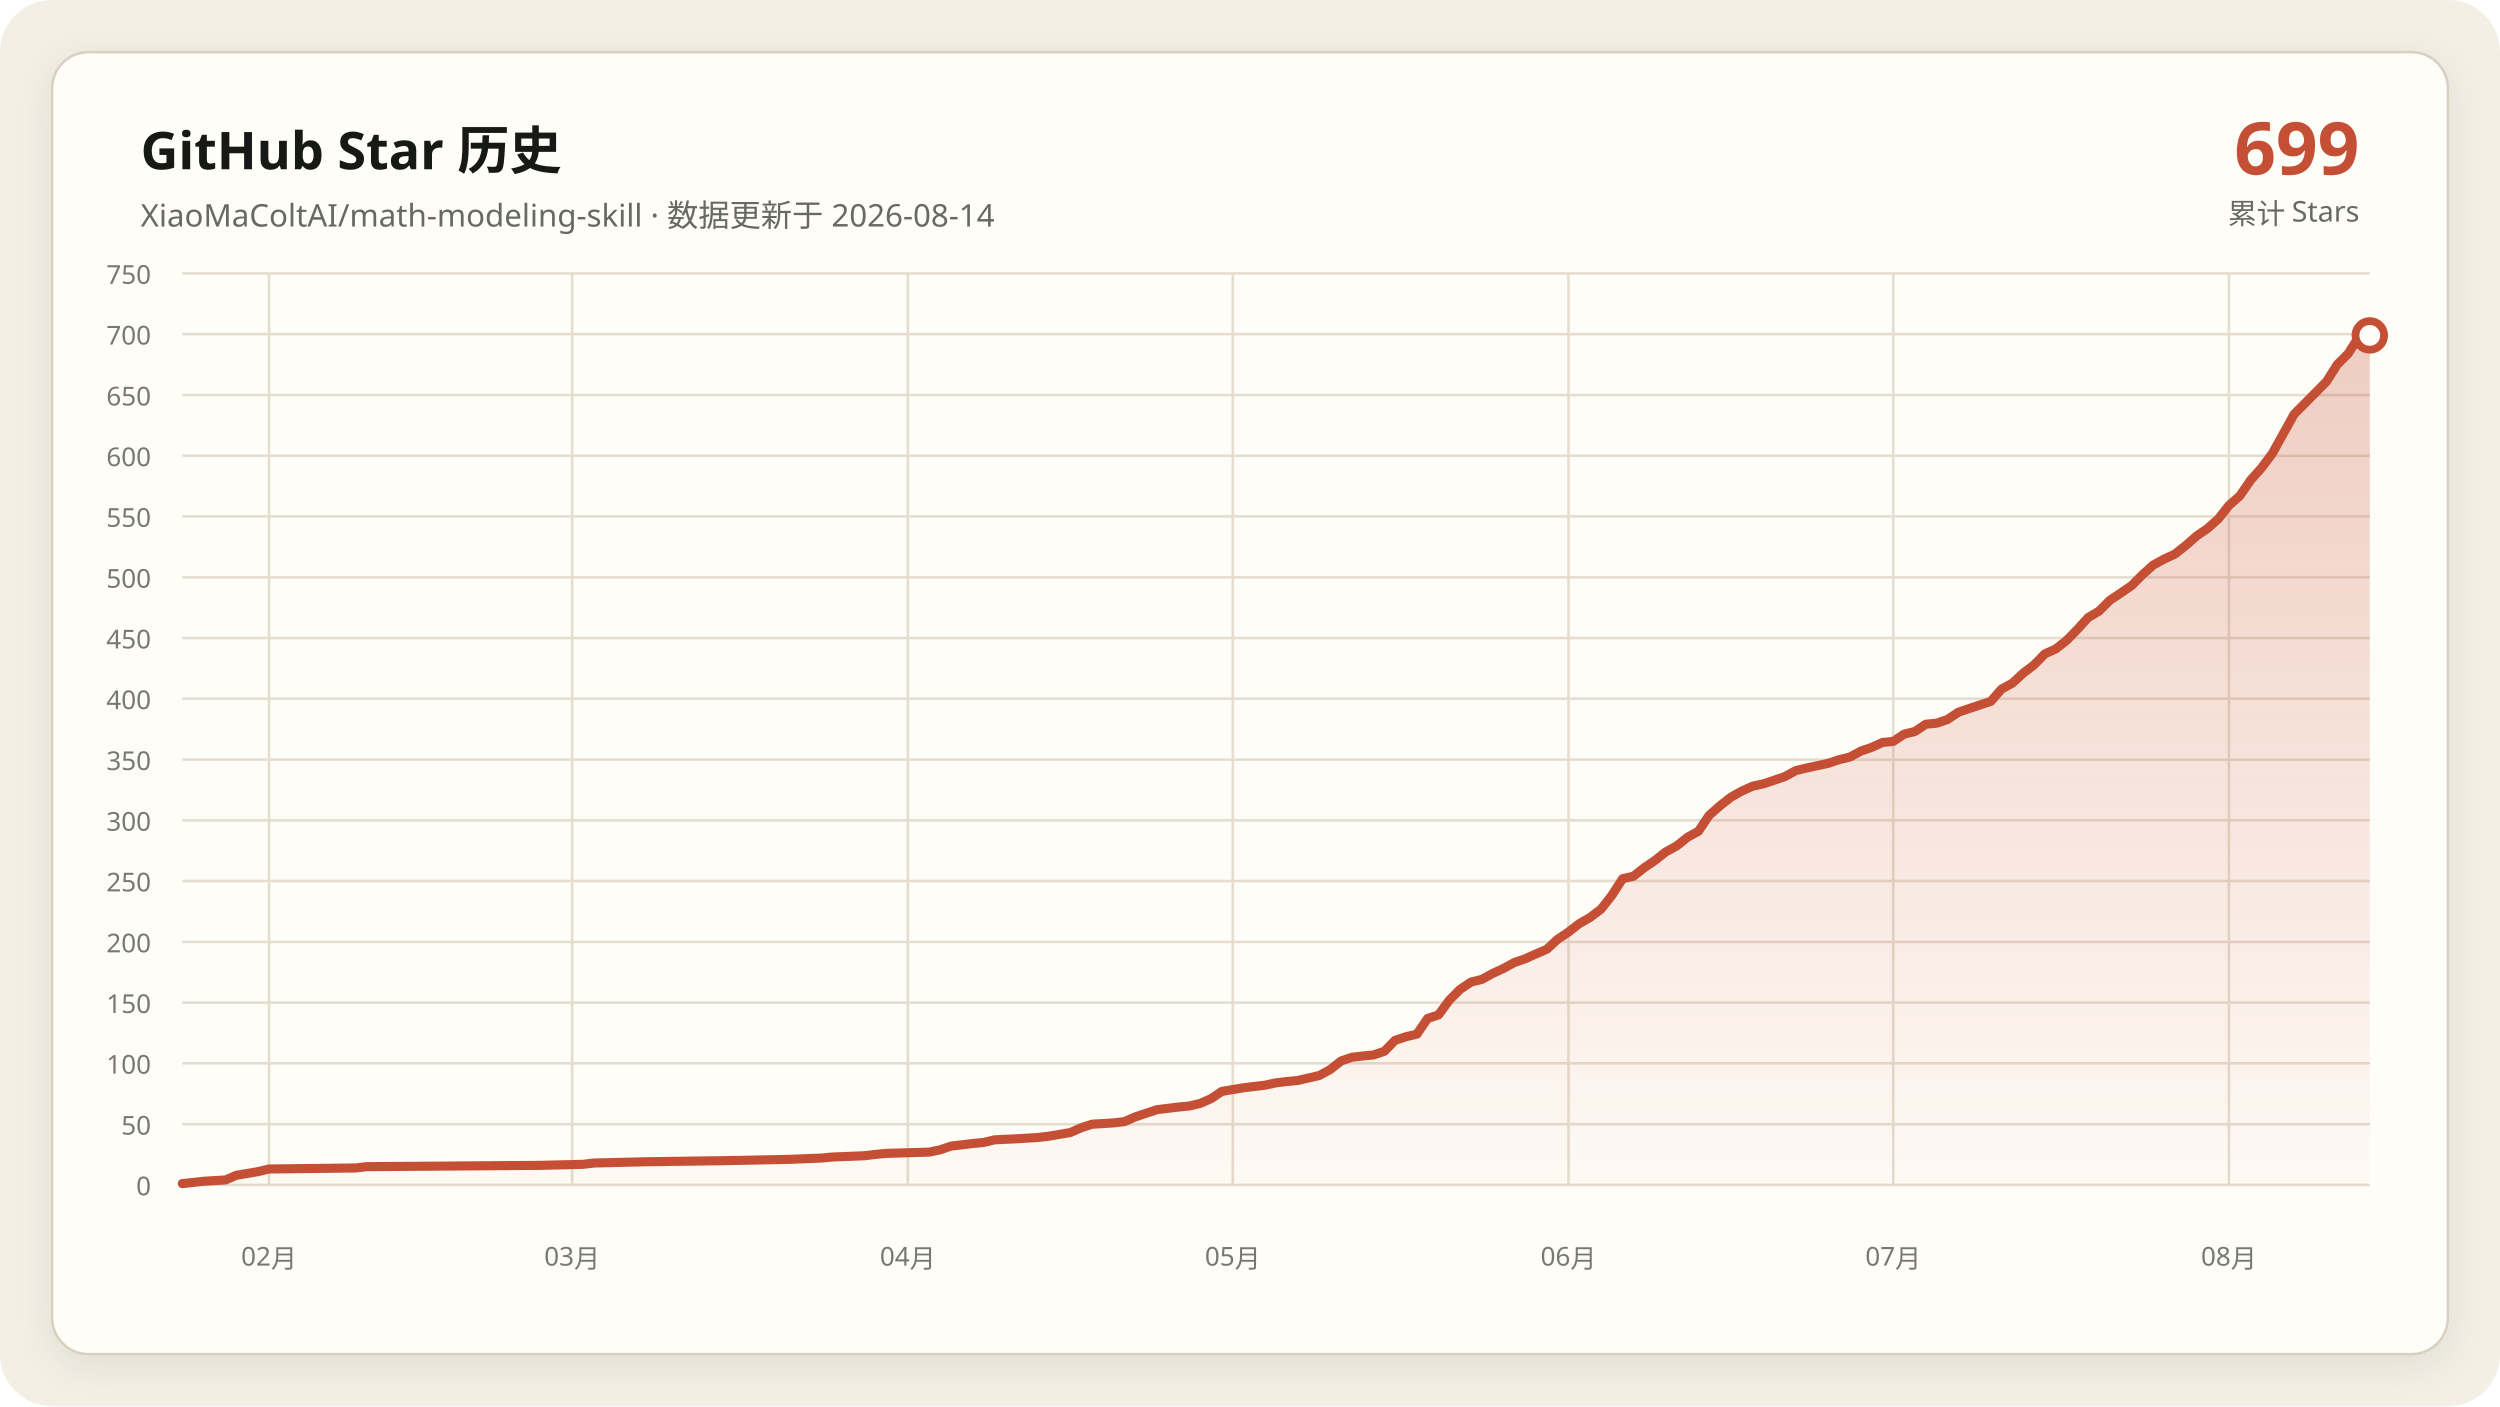
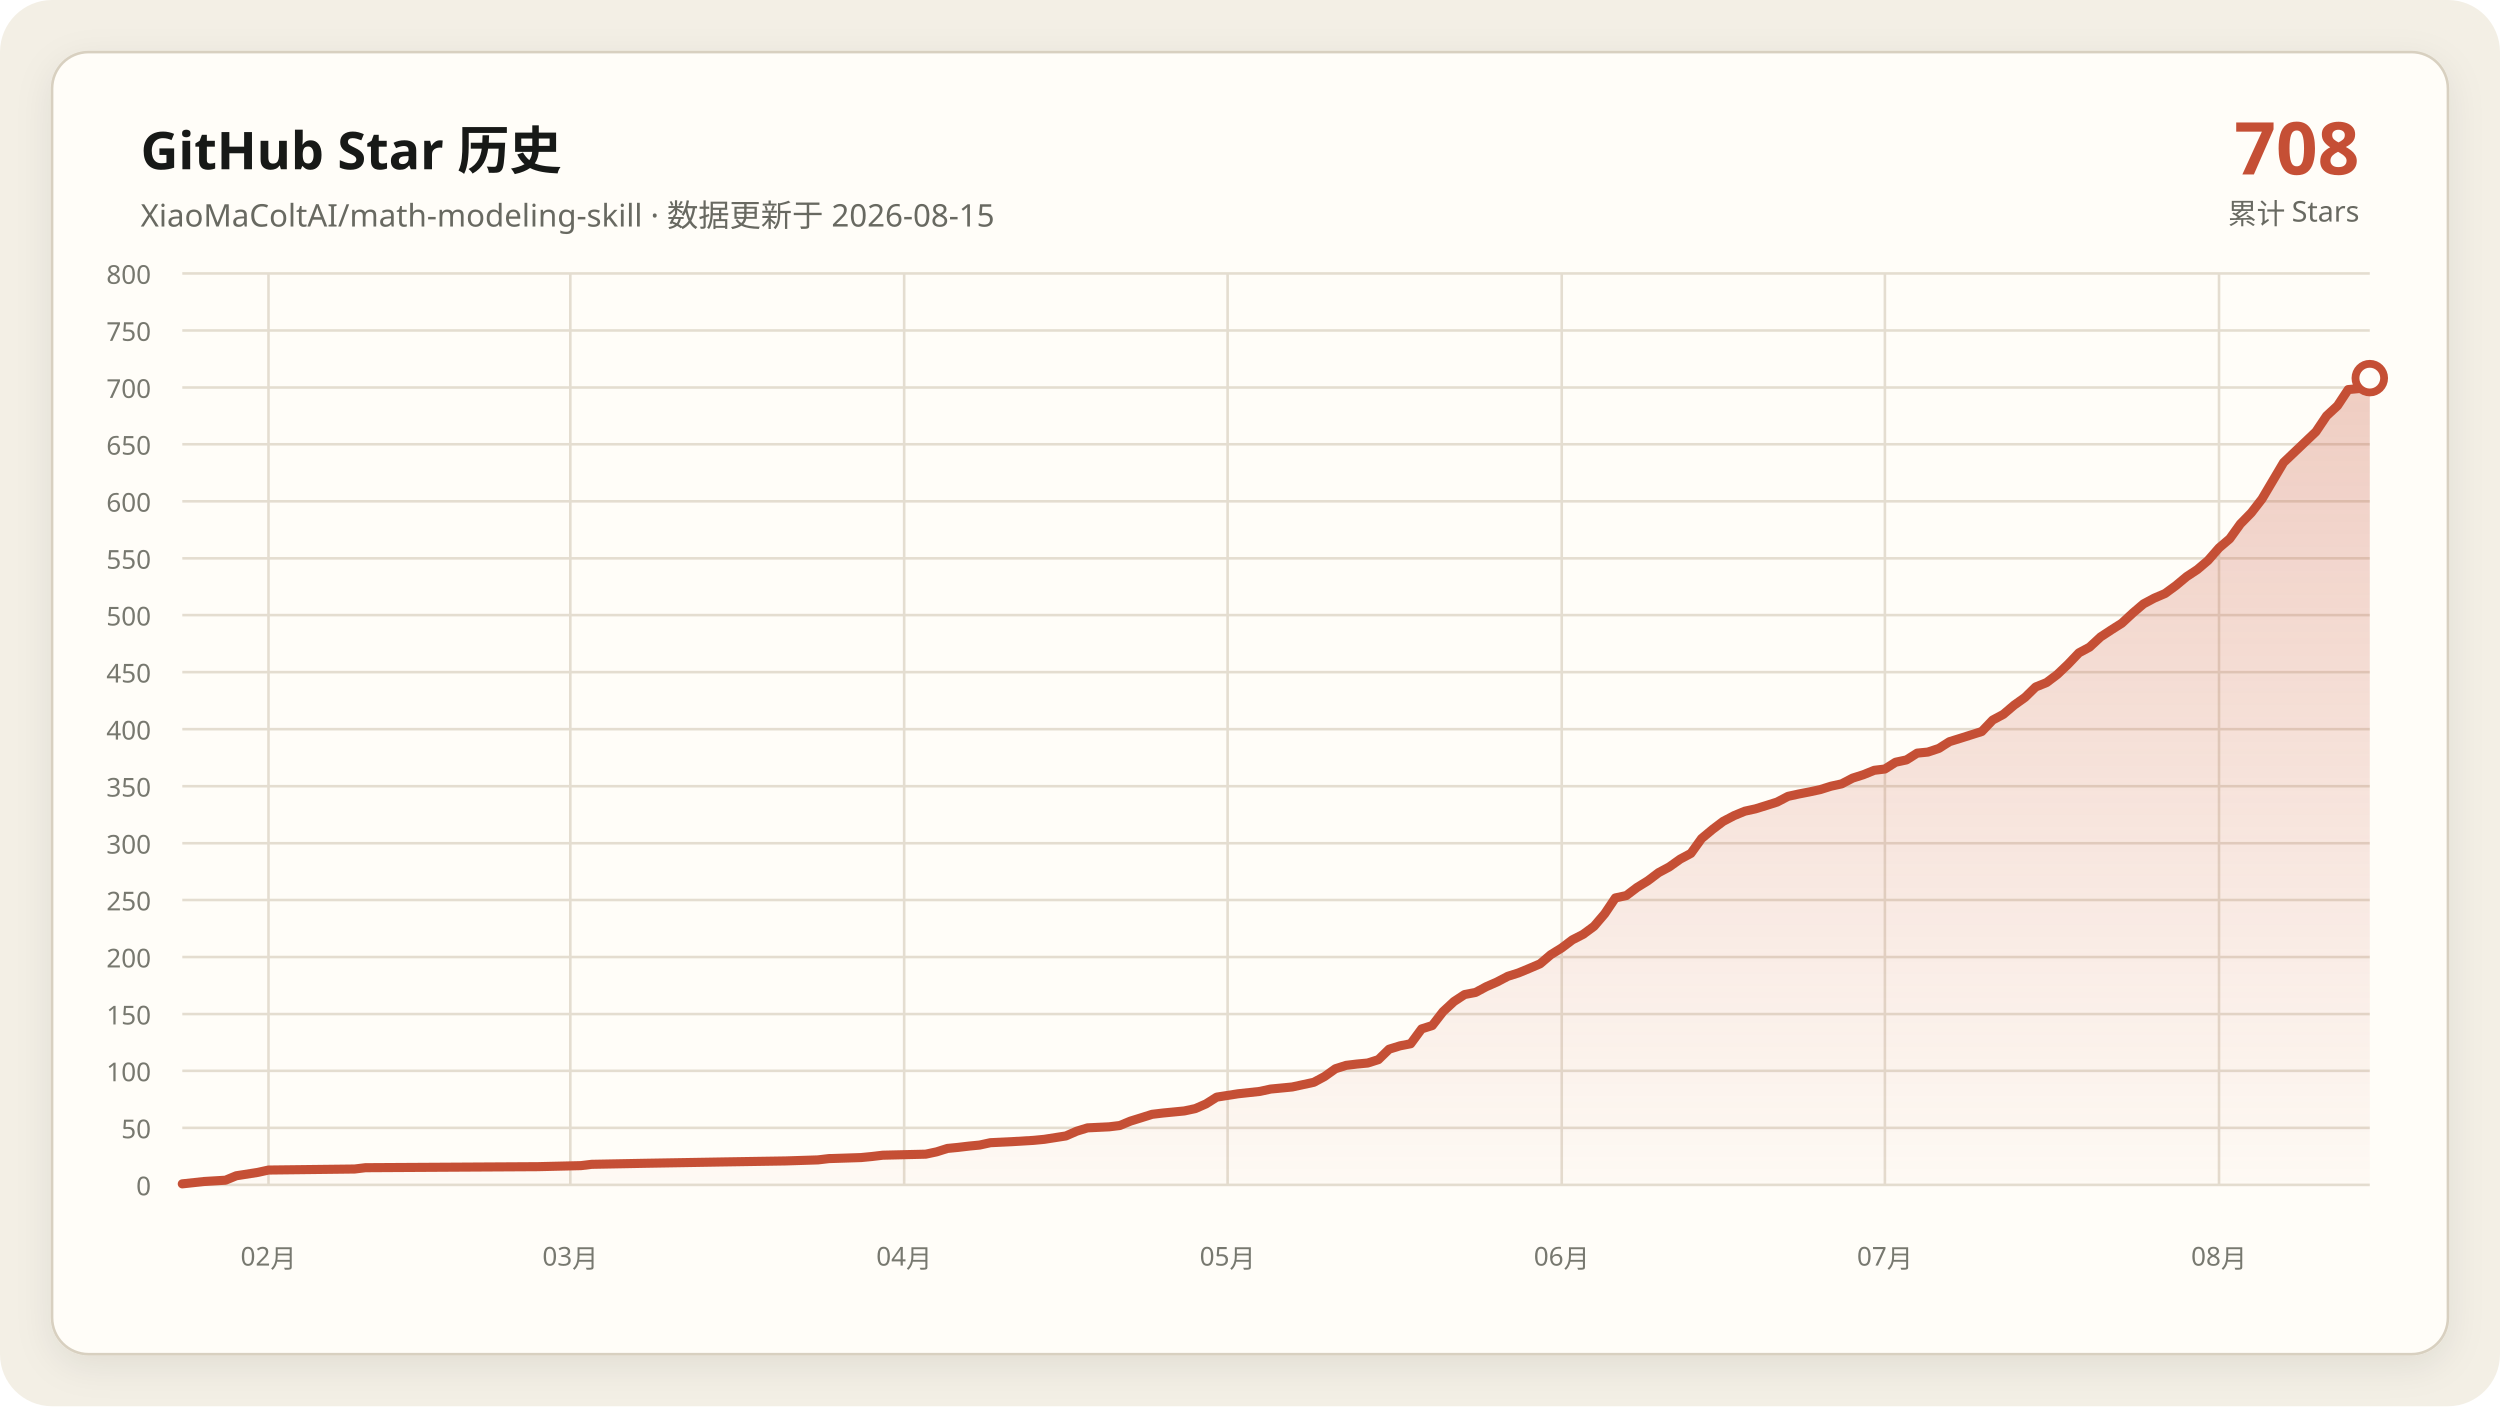
- <svg xmlns="http://www.w3.org/2000/svg" data-y-max="750" viewBox="0 0 960 540" role="img" aria-labelledby="title desc">
+ <svg xmlns="http://www.w3.org/2000/svg" data-y-max="800" viewBox="0 0 960 540" role="img" aria-labelledby="title desc">
  <defs>
    <linearGradient id="area" x1="0" y1="0" x2="0" y2="1">
      <stop offset="0" stop-color="#c54f35" stop-opacity=".28" />
      <stop offset="1" stop-color="#c54f35" stop-opacity=".02" />
    </linearGradient>
    <filter id="shadow" x="-10%" y="-10%" width="120%" height="120%">
      <feDropShadow dx="0" dy="4" stdDeviation="7" flood-color="#171917" flood-opacity=".08" />
    </filter>
  </defs>
  <rect width="960" height="540" rx="20" fill="#f3efe5" />
  <rect x="20" y="20" width="920" height="500" rx="14" fill="#fffdf8" stroke="#d8d0c0" filter="url(#shadow)" />
  <g font-family="Segoe UI, Microsoft YaHei, sans-serif">
    <text x="54" y="65" fill="#171917" font-size="20" font-weight="700">GitHub Star 历史</text>
-     <text x="54" y="87" fill="#686961" font-size="12">XiaoMaColtAI/math-modeling-skill · 数据更新于 2026-08-14</text>
-     <text x="906" y="67" fill="#c54f35" font-size="28" font-weight="750" text-anchor="end">699</text>
+     <text x="54" y="87" fill="#686961" font-size="12">XiaoMaColtAI/math-modeling-skill · 数据更新于 2026-08-15</text>
+     <text x="906" y="67" fill="#c54f35" font-size="28" font-weight="750" text-anchor="end">708</text>
    <text x="906" y="86" fill="#686961" font-size="11" text-anchor="end">累计 Stars</text>
    <g fill="#77786f" font-size="10">
      <path d="M70 455.0H910" fill="none" stroke="#e4ddd0" stroke-width="1" />
      <text data-y-tick="true" x="58" y="459.0" text-anchor="end">0</text>
-       <path d="M70 431.7H910" fill="none" stroke="#e4ddd0" stroke-width="1" />
-       <text data-y-tick="true" x="58" y="435.7" text-anchor="end">50</text>
-       <path d="M70 408.3H910" fill="none" stroke="#e4ddd0" stroke-width="1" />
-       <text data-y-tick="true" x="58" y="412.3" text-anchor="end">100</text>
-       <path d="M70 385.0H910" fill="none" stroke="#e4ddd0" stroke-width="1" />
-       <text data-y-tick="true" x="58" y="389.0" text-anchor="end">150</text>
-       <path d="M70 361.7H910" fill="none" stroke="#e4ddd0" stroke-width="1" />
-       <text data-y-tick="true" x="58" y="365.7" text-anchor="end">200</text>
-       <path d="M70 338.3H910" fill="none" stroke="#e4ddd0" stroke-width="1" />
-       <text data-y-tick="true" x="58" y="342.3" text-anchor="end">250</text>
-       <path d="M70 315.0H910" fill="none" stroke="#e4ddd0" stroke-width="1" />
-       <text data-y-tick="true" x="58" y="319.0" text-anchor="end">300</text>
-       <path d="M70 291.7H910" fill="none" stroke="#e4ddd0" stroke-width="1" />
-       <text data-y-tick="true" x="58" y="295.7" text-anchor="end">350</text>
-       <path d="M70 268.3H910" fill="none" stroke="#e4ddd0" stroke-width="1" />
-       <text data-y-tick="true" x="58" y="272.3" text-anchor="end">400</text>
-       <path d="M70 245.0H910" fill="none" stroke="#e4ddd0" stroke-width="1" />
-       <text data-y-tick="true" x="58" y="249.0" text-anchor="end">450</text>
-       <path d="M70 221.7H910" fill="none" stroke="#e4ddd0" stroke-width="1" />
-       <text data-y-tick="true" x="58" y="225.7" text-anchor="end">500</text>
-       <path d="M70 198.3H910" fill="none" stroke="#e4ddd0" stroke-width="1" />
-       <text data-y-tick="true" x="58" y="202.3" text-anchor="end">550</text>
-       <path d="M70 175.0H910" fill="none" stroke="#e4ddd0" stroke-width="1" />
-       <text data-y-tick="true" x="58" y="179.0" text-anchor="end">600</text>
-       <path d="M70 151.7H910" fill="none" stroke="#e4ddd0" stroke-width="1" />
-       <text data-y-tick="true" x="58" y="155.7" text-anchor="end">650</text>
-       <path d="M70 128.3H910" fill="none" stroke="#e4ddd0" stroke-width="1" />
-       <text data-y-tick="true" x="58" y="132.3" text-anchor="end">700</text>
+       <path d="M70 433.1H910" fill="none" stroke="#e4ddd0" stroke-width="1" />
+       <text data-y-tick="true" x="58" y="437.1" text-anchor="end">50</text>
+       <path d="M70 411.2H910" fill="none" stroke="#e4ddd0" stroke-width="1" />
+       <text data-y-tick="true" x="58" y="415.2" text-anchor="end">100</text>
+       <path d="M70 389.4H910" fill="none" stroke="#e4ddd0" stroke-width="1" />
+       <text data-y-tick="true" x="58" y="393.4" text-anchor="end">150</text>
+       <path d="M70 367.5H910" fill="none" stroke="#e4ddd0" stroke-width="1" />
+       <text data-y-tick="true" x="58" y="371.5" text-anchor="end">200</text>
+       <path d="M70 345.6H910" fill="none" stroke="#e4ddd0" stroke-width="1" />
+       <text data-y-tick="true" x="58" y="349.6" text-anchor="end">250</text>
+       <path d="M70 323.8H910" fill="none" stroke="#e4ddd0" stroke-width="1" />
+       <text data-y-tick="true" x="58" y="327.8" text-anchor="end">300</text>
+       <path d="M70 301.9H910" fill="none" stroke="#e4ddd0" stroke-width="1" />
+       <text data-y-tick="true" x="58" y="305.9" text-anchor="end">350</text>
+       <path d="M70 280.0H910" fill="none" stroke="#e4ddd0" stroke-width="1" />
+       <text data-y-tick="true" x="58" y="284.0" text-anchor="end">400</text>
+       <path d="M70 258.1H910" fill="none" stroke="#e4ddd0" stroke-width="1" />
+       <text data-y-tick="true" x="58" y="262.1" text-anchor="end">450</text>
+       <path d="M70 236.2H910" fill="none" stroke="#e4ddd0" stroke-width="1" />
+       <text data-y-tick="true" x="58" y="240.2" text-anchor="end">500</text>
+       <path d="M70 214.4H910" fill="none" stroke="#e4ddd0" stroke-width="1" />
+       <text data-y-tick="true" x="58" y="218.4" text-anchor="end">550</text>
+       <path d="M70 192.5H910" fill="none" stroke="#e4ddd0" stroke-width="1" />
+       <text data-y-tick="true" x="58" y="196.5" text-anchor="end">600</text>
+       <path d="M70 170.6H910" fill="none" stroke="#e4ddd0" stroke-width="1" />
+       <text data-y-tick="true" x="58" y="174.6" text-anchor="end">650</text>
+       <path d="M70 148.8H910" fill="none" stroke="#e4ddd0" stroke-width="1" />
+       <text data-y-tick="true" x="58" y="152.8" text-anchor="end">700</text>
+       <path d="M70 126.9H910" fill="none" stroke="#e4ddd0" stroke-width="1" />
+       <text data-y-tick="true" x="58" y="130.9" text-anchor="end">750</text>
      <path d="M70 105.0H910" fill="none" stroke="#e4ddd0" stroke-width="1" />
-       <text data-y-tick="true" x="58" y="109.0" text-anchor="end">750</text>
-       <path d="M103.3 105V455" fill="none" stroke="#e4ddd0" stroke-width="1" />
-       <text x="103.3" y="486" text-anchor="middle">02月</text>
-       <path d="M219.7 105V455" fill="none" stroke="#e4ddd0" stroke-width="1" />
-       <text x="219.7" y="486" text-anchor="middle">03月</text>
-       <path d="M348.6 105V455" fill="none" stroke="#e4ddd0" stroke-width="1" />
-       <text x="348.6" y="486" text-anchor="middle">04月</text>
-       <path d="M473.4 105V455" fill="none" stroke="#e4ddd0" stroke-width="1" />
-       <text x="473.4" y="486" text-anchor="middle">05月</text>
-       <path d="M602.3 105V455" fill="none" stroke="#e4ddd0" stroke-width="1" />
-       <text x="602.3" y="486" text-anchor="middle">06月</text>
-       <path d="M727.0 105V455" fill="none" stroke="#e4ddd0" stroke-width="1" />
-       <text x="727.0" y="486" text-anchor="middle">07月</text>
-       <path d="M855.9 105V455" fill="none" stroke="#e4ddd0" stroke-width="1" />
-       <text x="855.9" y="486" text-anchor="middle">08月</text>
+       <text data-y-tick="true" x="58" y="109.0" text-anchor="end">800</text>
+       <path d="M103.1 105V455" fill="none" stroke="#e4ddd0" stroke-width="1" />
+       <text x="103.1" y="486" text-anchor="middle">02月</text>
+       <path d="M219.0 105V455" fill="none" stroke="#e4ddd0" stroke-width="1" />
+       <text x="219.0" y="486" text-anchor="middle">03月</text>
+       <path d="M347.2 105V455" fill="none" stroke="#e4ddd0" stroke-width="1" />
+       <text x="347.2" y="486" text-anchor="middle">04月</text>
+       <path d="M471.4 105V455" fill="none" stroke="#e4ddd0" stroke-width="1" />
+       <text x="471.4" y="486" text-anchor="middle">05月</text>
+       <path d="M599.7 105V455" fill="none" stroke="#e4ddd0" stroke-width="1" />
+       <text x="599.7" y="486" text-anchor="middle">06月</text>
+       <path d="M723.8 105V455" fill="none" stroke="#e4ddd0" stroke-width="1" />
+       <text x="723.8" y="486" text-anchor="middle">07月</text>
+       <path d="M852.1 105V455" fill="none" stroke="#e4ddd0" stroke-width="1" />
+       <text x="852.1" y="486" text-anchor="middle">08月</text>
    </g>
-     <polygon fill="url(#area)" points="70.0,455 70.0,454.5 78.3,453.6 86.6,453.1 90.8,451.3 99.1,449.9 103.3,448.9 136.5,448.5 140.7,448.0 207.2,447.5 223.9,447.1 228.0,446.6 248.8,446.1 277.9,445.7 302.9,445.2 315.3,444.7 319.5,444.3 332.0,443.8 336.1,443.3 340.3,442.9 356.9,442.4 361.1,441.5 365.2,440.1 369.4,439.6 373.6,439.1 377.7,438.7 381.9,437.7 390.2,437.3 398.5,436.8 402.7,436.3 411.0,434.9 415.1,433.1 419.3,431.7 427.6,431.2 431.8,430.7 435.9,428.9 440.1,427.5 444.3,426.1 448.4,425.6 452.6,425.1 456.7,424.7 460.9,423.7 465.0,421.9 469.2,419.1 477.5,417.7 485.8,416.7 490.0,415.8 494.2,415.3 498.3,414.9 506.6,413.0 510.8,410.7 515.0,407.4 519.1,406.0 523.3,405.5 527.4,405.1 531.6,403.7 535.7,399.5 539.9,398.1 544.1,397.1 548.2,391.1 552.4,389.7 556.5,384.1 560.7,379.9 564.9,377.1 569.0,376.1 573.2,373.8 577.3,371.9 581.5,369.6 585.6,368.2 589.8,366.3 594.0,364.5 598.1,360.7 602.3,357.9 606.4,354.7 610.6,352.3 614.8,349.1 618.9,343.9 623.1,337.4 627.2,336.5 631.4,333.2 635.5,330.4 639.7,327.1 643.9,324.8 648.0,321.5 652.2,319.2 656.3,313.1 660.5,309.4 664.7,306.1 668.8,303.8 673.0,301.9 677.1,301.0 681.3,299.6 685.4,298.2 689.6,295.9 693.8,294.9 697.9,294.0 702.1,293.1 706.2,291.7 710.4,290.7 714.6,288.4 718.7,287.0 722.9,285.1 727.0,284.7 731.2,281.9 735.3,280.9 739.5,278.1 743.7,277.7 747.8,276.3 752.0,273.5 756.1,272.1 760.3,270.7 764.5,269.3 768.6,264.6 772.8,262.3 776.9,258.5 781.1,255.3 785.2,251.1 789.4,249.2 793.6,245.9 797.7,241.7 801.9,237.1 806.0,234.7 810.2,230.5 814.4,227.7 818.5,224.9 822.7,220.7 826.8,217.0 831.0,214.7 835.1,212.8 839.3,209.5 843.5,205.8 847.6,203.0 851.8,199.3 855.9,194.1 860.1,190.4 864.3,184.3 868.4,179.7 872.6,174.1 880.9,159.1 893.4,146.5 897.5,140.0 901.7,135.8 905.8,129.3 910.0,128.8 910.0,455" />
-     <polyline fill="none" stroke="#c54f35" stroke-width="3.5" stroke-linecap="round" stroke-linejoin="round" points="70.0,454.5 78.3,453.6 86.6,453.1 90.8,451.3 99.1,449.9 103.3,448.9 136.5,448.5 140.7,448.0 207.2,447.5 223.9,447.1 228.0,446.6 248.8,446.1 277.9,445.7 302.9,445.2 315.3,444.7 319.5,444.3 332.0,443.8 336.1,443.3 340.3,442.9 356.9,442.4 361.1,441.5 365.2,440.1 369.4,439.6 373.6,439.1 377.7,438.7 381.9,437.7 390.2,437.3 398.5,436.8 402.7,436.3 411.0,434.9 415.1,433.1 419.3,431.7 427.6,431.2 431.8,430.7 435.9,428.9 440.1,427.5 444.3,426.1 448.4,425.6 452.6,425.1 456.7,424.7 460.9,423.7 465.0,421.9 469.2,419.1 477.5,417.7 485.8,416.7 490.0,415.8 494.2,415.3 498.3,414.9 506.6,413.0 510.8,410.7 515.0,407.4 519.1,406.0 523.3,405.5 527.4,405.1 531.6,403.7 535.7,399.5 539.9,398.1 544.1,397.1 548.2,391.1 552.4,389.7 556.5,384.1 560.7,379.9 564.9,377.1 569.0,376.1 573.2,373.8 577.3,371.9 581.5,369.6 585.6,368.2 589.8,366.3 594.0,364.5 598.1,360.7 602.3,357.9 606.4,354.7 610.6,352.3 614.8,349.1 618.9,343.9 623.1,337.4 627.2,336.5 631.4,333.2 635.5,330.4 639.7,327.1 643.9,324.8 648.0,321.5 652.2,319.2 656.3,313.1 660.5,309.4 664.7,306.1 668.8,303.8 673.0,301.9 677.1,301.0 681.3,299.6 685.4,298.2 689.6,295.9 693.8,294.9 697.9,294.0 702.1,293.1 706.2,291.7 710.4,290.7 714.6,288.4 718.7,287.0 722.9,285.1 727.0,284.7 731.2,281.9 735.3,280.9 739.5,278.1 743.7,277.7 747.8,276.3 752.0,273.5 756.1,272.1 760.3,270.7 764.5,269.3 768.6,264.6 772.8,262.3 776.9,258.5 781.1,255.3 785.2,251.1 789.4,249.2 793.6,245.9 797.7,241.7 801.9,237.1 806.0,234.7 810.2,230.5 814.4,227.7 818.5,224.9 822.7,220.7 826.8,217.0 831.0,214.7 835.1,212.8 839.3,209.5 843.5,205.8 847.6,203.0 851.8,199.3 855.9,194.1 860.1,190.4 864.3,184.3 868.4,179.7 872.6,174.1 880.9,159.1 893.4,146.5 897.5,140.0 901.7,135.8 905.8,129.3 910.0,128.8" />
-     <circle cx="910.0" cy="128.8" r="5.5" fill="#fffdf8" stroke="#c54f35" stroke-width="3" />
+     <polygon fill="url(#area)" points="70.0,455 70.0,454.6 78.3,453.7 86.6,453.2 90.7,451.5 99.0,450.2 103.1,449.3 136.2,448.9 140.3,448.4 206.6,448.0 223.1,447.6 227.2,447.1 247.9,446.7 276.9,446.2 301.7,445.8 314.1,445.4 318.3,444.9 330.7,444.5 334.8,444.1 339.0,443.6 355.5,443.2 359.7,442.3 363.8,441.0 367.9,440.6 372.1,440.1 376.2,439.7 380.3,438.8 388.6,438.4 396.9,437.9 401.0,437.5 409.3,436.2 413.4,434.4 417.6,433.1 425.9,432.7 430.0,432.2 434.1,430.5 438.3,429.2 442.4,427.9 446.6,427.4 450.7,427.0 454.8,426.6 459.0,425.7 463.1,423.9 467.2,421.3 475.5,420.0 483.8,419.1 487.9,418.2 492.1,417.8 496.2,417.4 504.5,415.6 508.6,413.4 512.8,410.4 516.9,409.1 521.0,408.6 525.2,408.2 529.3,406.9 533.4,402.9 537.6,401.6 541.7,400.8 545.9,395.1 550.0,393.8 554.1,388.5 558.3,384.6 562.4,381.9 566.6,381.1 570.7,378.9 574.8,377.1 579.0,374.9 583.1,373.6 587.2,371.9 591.4,370.1 595.5,366.6 599.7,364.0 603.8,360.9 607.9,358.8 612.1,355.7 616.2,350.9 620.3,344.8 624.5,343.9 628.6,340.8 632.8,338.2 636.9,335.1 641.0,332.9 645.2,329.9 649.3,327.7 653.4,322.0 657.6,318.5 661.7,315.4 665.9,313.2 670.0,311.5 674.1,310.6 678.3,309.3 682.4,308.0 686.6,305.8 690.7,304.9 694.8,304.1 699.0,303.2 703.1,301.9 707.2,301.0 711.4,298.8 715.5,297.5 719.7,295.8 723.8,295.3 727.9,292.7 732.1,291.8 736.2,289.2 740.3,288.8 744.5,287.4 748.6,284.8 752.8,283.5 756.9,282.2 761.0,280.9 765.2,276.5 769.3,274.3 773.4,270.8 777.6,267.8 781.7,263.8 785.9,262.1 790.0,259.0 794.1,255.1 798.3,250.7 802.4,248.5 806.6,244.6 810.7,241.9 814.8,239.3 819.0,235.4 823.1,231.9 827.2,229.7 831.4,227.9 835.5,224.9 839.7,221.4 843.8,218.7 847.9,215.2 852.1,210.4 856.2,206.9 860.3,201.2 864.5,196.9 868.6,191.6 876.9,177.6 889.3,165.8 893.4,159.7 897.6,155.8 901.7,149.6 905.9,149.2 910.0,145.2 910.0,455" />
+     <polyline fill="none" stroke="#c54f35" stroke-width="3.5" stroke-linecap="round" stroke-linejoin="round" points="70.0,454.6 78.3,453.7 86.6,453.2 90.7,451.5 99.0,450.2 103.1,449.3 136.2,448.9 140.3,448.4 206.6,448.0 223.1,447.6 227.2,447.1 247.9,446.7 276.9,446.2 301.7,445.8 314.1,445.4 318.3,444.9 330.7,444.5 334.8,444.1 339.0,443.6 355.5,443.2 359.7,442.3 363.8,441.0 367.9,440.6 372.1,440.1 376.2,439.7 380.3,438.8 388.6,438.4 396.9,437.9 401.0,437.5 409.3,436.2 413.4,434.4 417.6,433.1 425.9,432.7 430.0,432.2 434.1,430.5 438.3,429.2 442.4,427.9 446.6,427.4 450.7,427.0 454.8,426.6 459.0,425.7 463.1,423.9 467.2,421.3 475.5,420.0 483.8,419.1 487.9,418.2 492.1,417.8 496.2,417.4 504.5,415.6 508.6,413.4 512.8,410.4 516.9,409.1 521.0,408.6 525.2,408.2 529.3,406.9 533.4,402.9 537.6,401.6 541.7,400.8 545.9,395.1 550.0,393.8 554.1,388.5 558.3,384.6 562.4,381.9 566.6,381.1 570.7,378.9 574.8,377.1 579.0,374.9 583.1,373.6 587.2,371.9 591.4,370.1 595.5,366.6 599.7,364.0 603.8,360.9 607.9,358.8 612.1,355.7 616.2,350.9 620.3,344.8 624.5,343.9 628.6,340.8 632.8,338.2 636.9,335.1 641.0,332.9 645.2,329.9 649.3,327.7 653.4,322.0 657.6,318.5 661.7,315.4 665.9,313.2 670.0,311.5 674.1,310.6 678.3,309.3 682.4,308.0 686.6,305.8 690.7,304.9 694.8,304.1 699.0,303.2 703.1,301.9 707.2,301.0 711.4,298.8 715.5,297.5 719.7,295.8 723.8,295.3 727.9,292.7 732.1,291.8 736.2,289.2 740.3,288.8 744.5,287.4 748.6,284.8 752.8,283.5 756.9,282.2 761.0,280.9 765.2,276.5 769.3,274.3 773.4,270.8 777.6,267.8 781.7,263.8 785.9,262.1 790.0,259.0 794.1,255.1 798.3,250.7 802.4,248.5 806.6,244.6 810.7,241.9 814.8,239.3 819.0,235.4 823.1,231.9 827.2,229.7 831.4,227.9 835.5,224.9 839.7,221.4 843.8,218.7 847.9,215.2 852.1,210.4 856.2,206.9 860.3,201.2 864.5,196.9 868.6,191.6 876.9,177.6 889.3,165.8 893.4,159.7 897.6,155.8 901.7,149.6 905.9,149.2 910.0,145.2" />
+     <circle cx="910.0" cy="145.2" r="5.5" fill="#fffdf8" stroke="#c54f35" stroke-width="3" />
  </g>
</svg>
